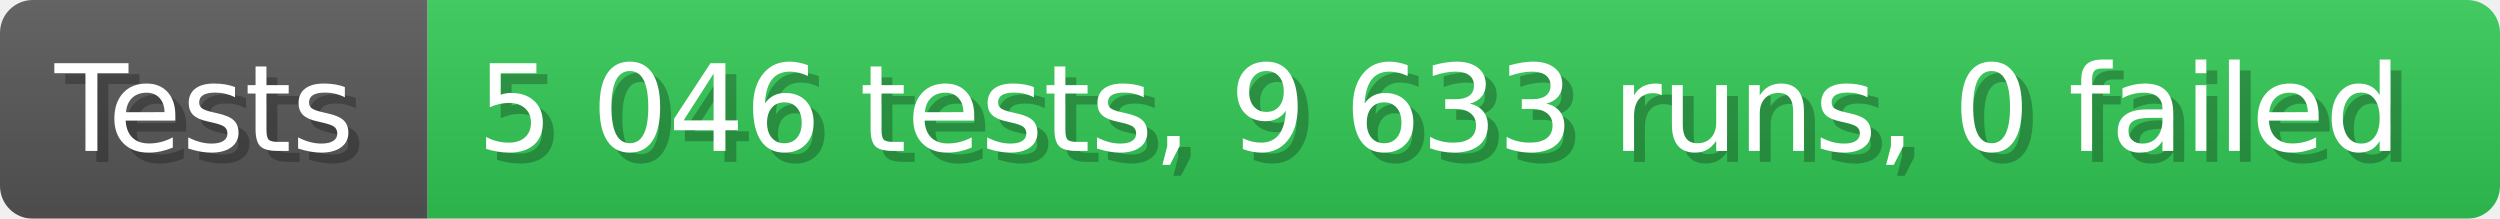
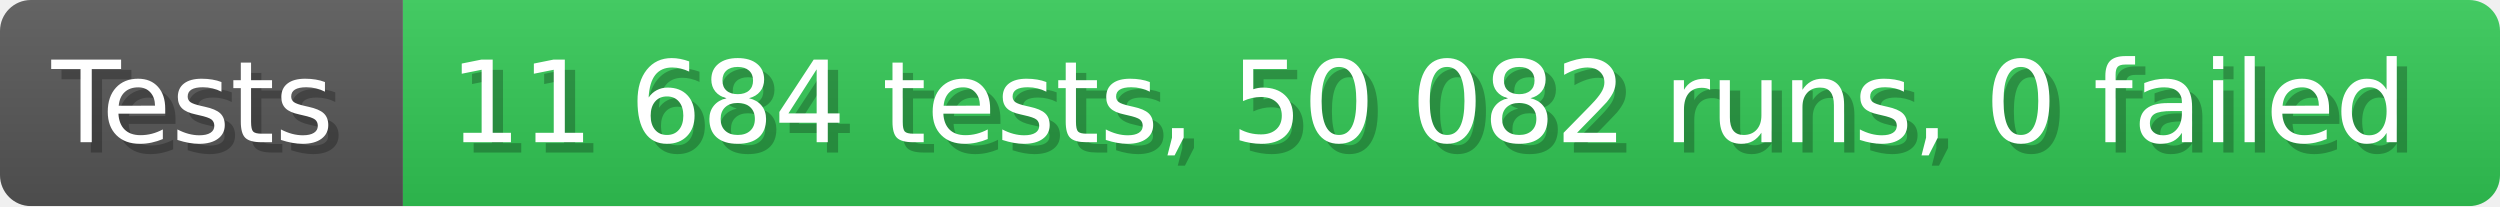
- <svg xmlns="http://www.w3.org/2000/svg" width="228.6" height="20" viewBox="0 0 2286 200" role="img" aria-label="Tests: 5 046 tests, 9 633 runs, 0 failed">
+ <svg xmlns="http://www.w3.org/2000/svg" width="242.6" height="20" viewBox="0 0 2426 200" role="img" aria-label="Tests: 11 684 tests, 50 082 runs, 0 failed">
  <linearGradient id="a" x2="0" y2="100%">
    <stop offset="0" stop-opacity=".1" stop-color="#EEE" />
    <stop offset="1" stop-opacity=".1" />
  </linearGradient>
  <mask id="m">
-     <rect width="2286" height="200" rx="30" fill="#FFF" />
+     <rect width="2426" height="200" rx="30" fill="#FFF" />
  </mask>
  <g mask="url(#m)">
    <rect width="391" height="200" fill="#555" />
-     <rect width="1895" height="200" fill="#31c653" x="391" />
-     <rect width="2286" height="200" fill="url(#a)" />
+     <rect width="2035" height="200" fill="#31c653" x="391" />
+     <rect width="2426" height="200" fill="url(#a)" />
  </g>
  <g aria-hidden="true" fill="#fff" text-anchor="start" font-family="Verdana,DejaVu Sans,sans-serif" font-size="110">
    <text x="60" y="148" textLength="291" fill="#000" opacity="0.25">Tests</text>
    <text x="50" y="138" textLength="291">Tests</text>
-     <text x="446" y="148" textLength="1795" fill="#000" opacity="0.25">5 046 tests, 9 633 runs, 0 failed</text>
-     <text x="436" y="138" textLength="1795">5 046 tests, 9 633 runs, 0 failed</text>
+     <text x="446" y="148" textLength="1935" fill="#000" opacity="0.25">11 684 tests, 50 082 runs, 0 failed</text>
+     <text x="436" y="138" textLength="1935">11 684 tests, 50 082 runs, 0 failed</text>
  </g>
</svg>
